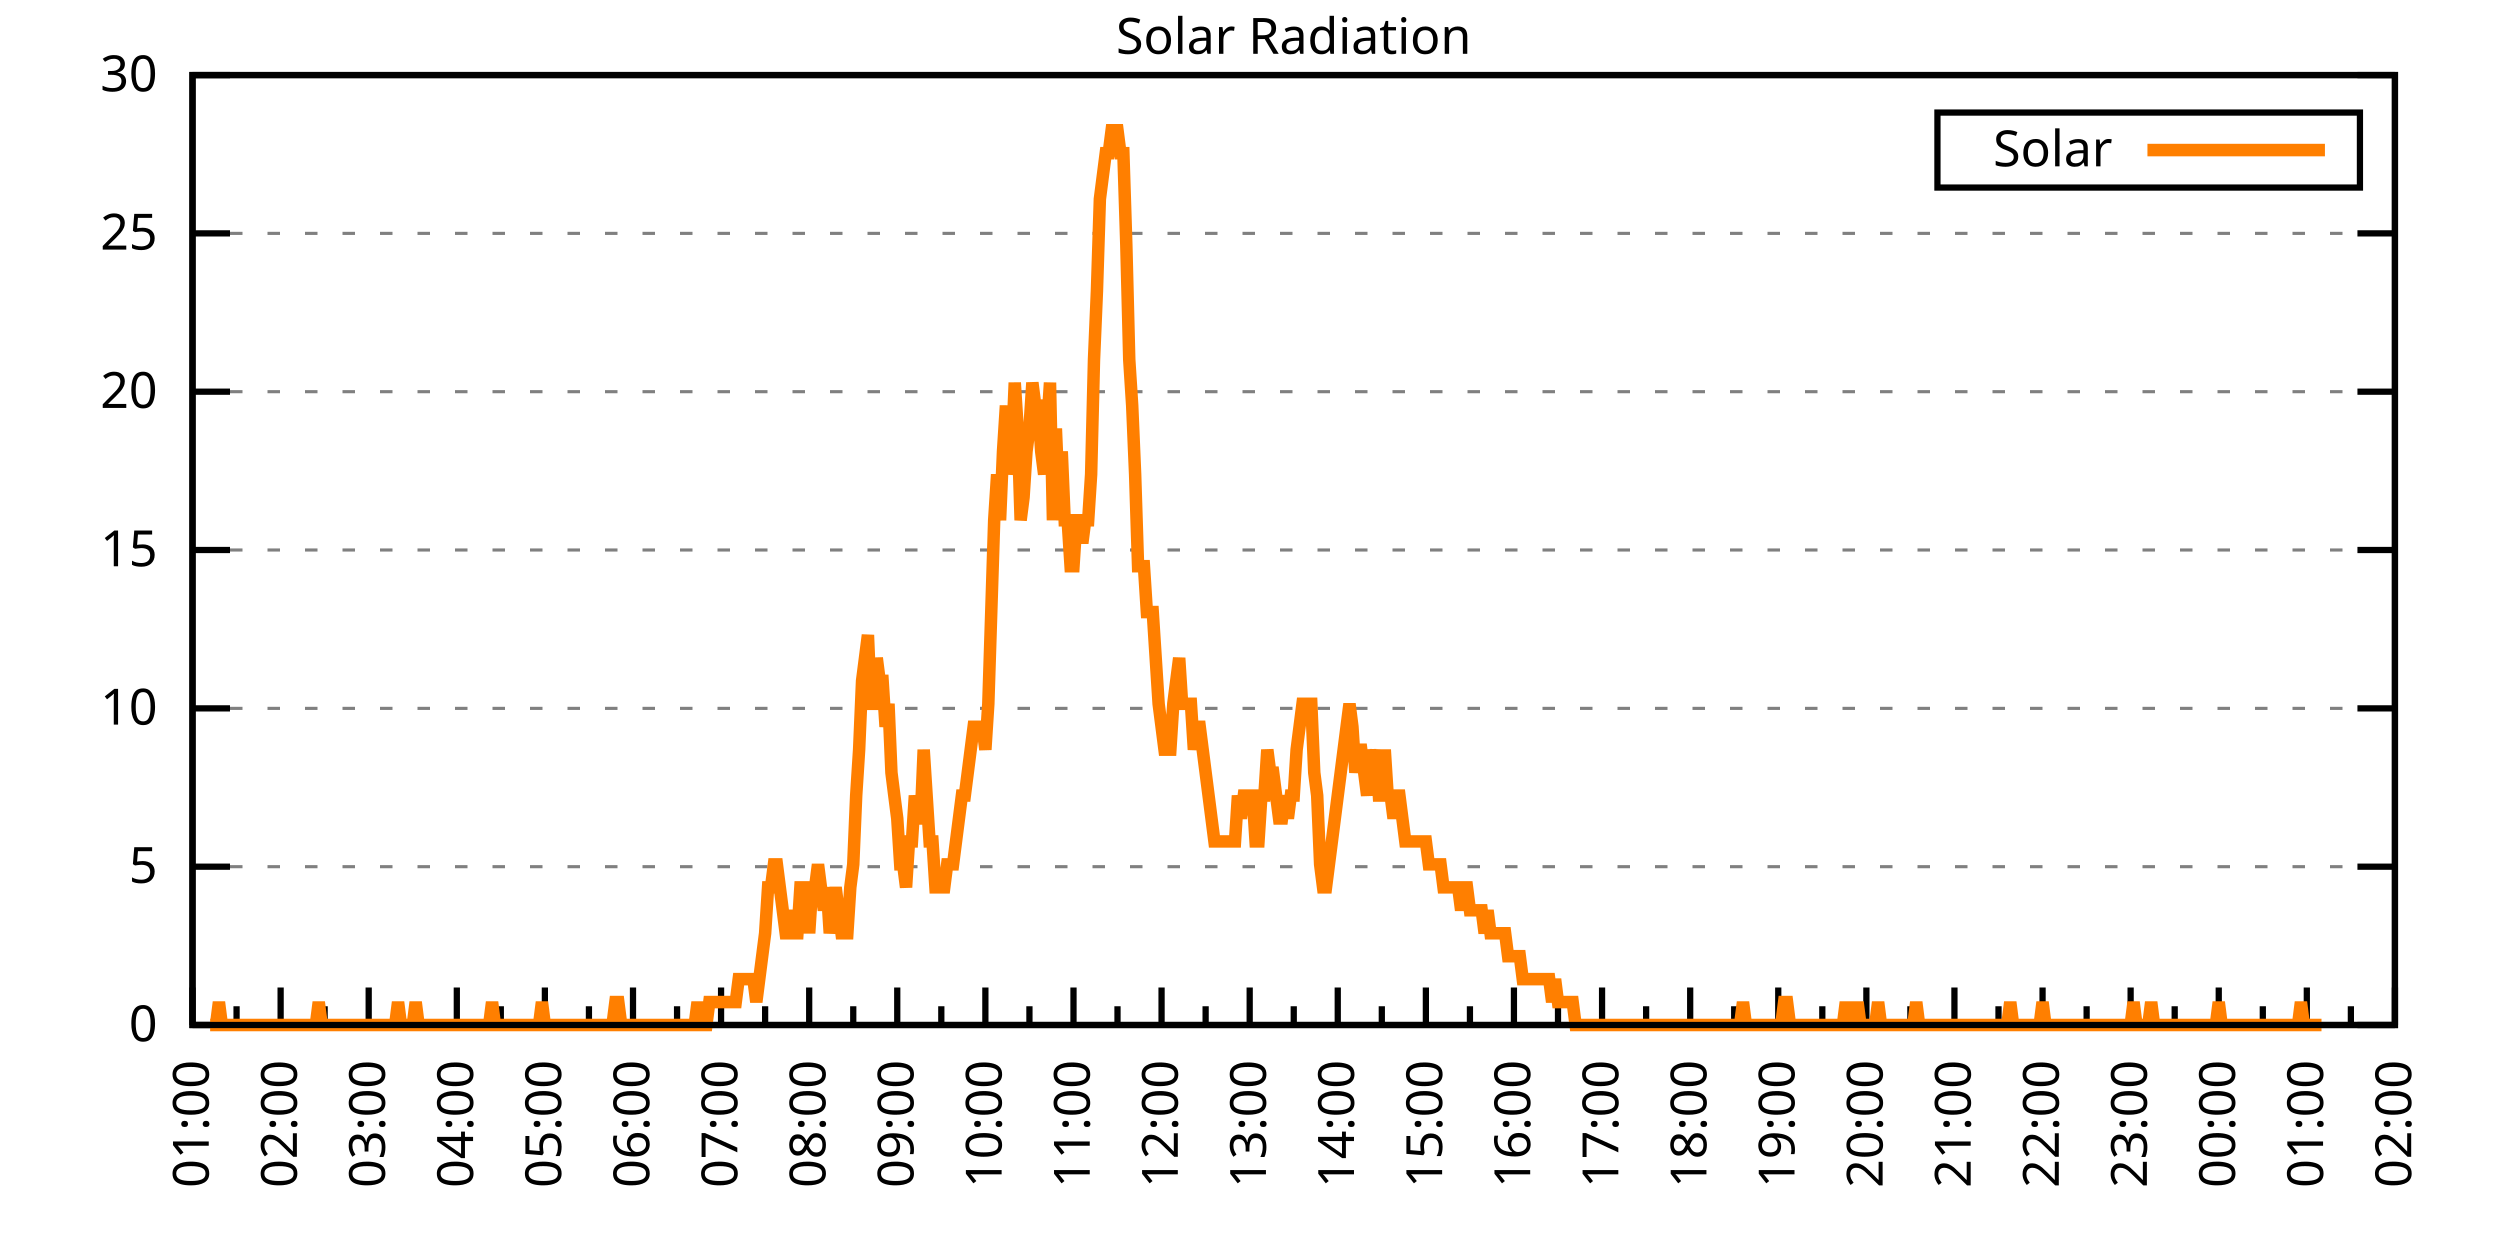
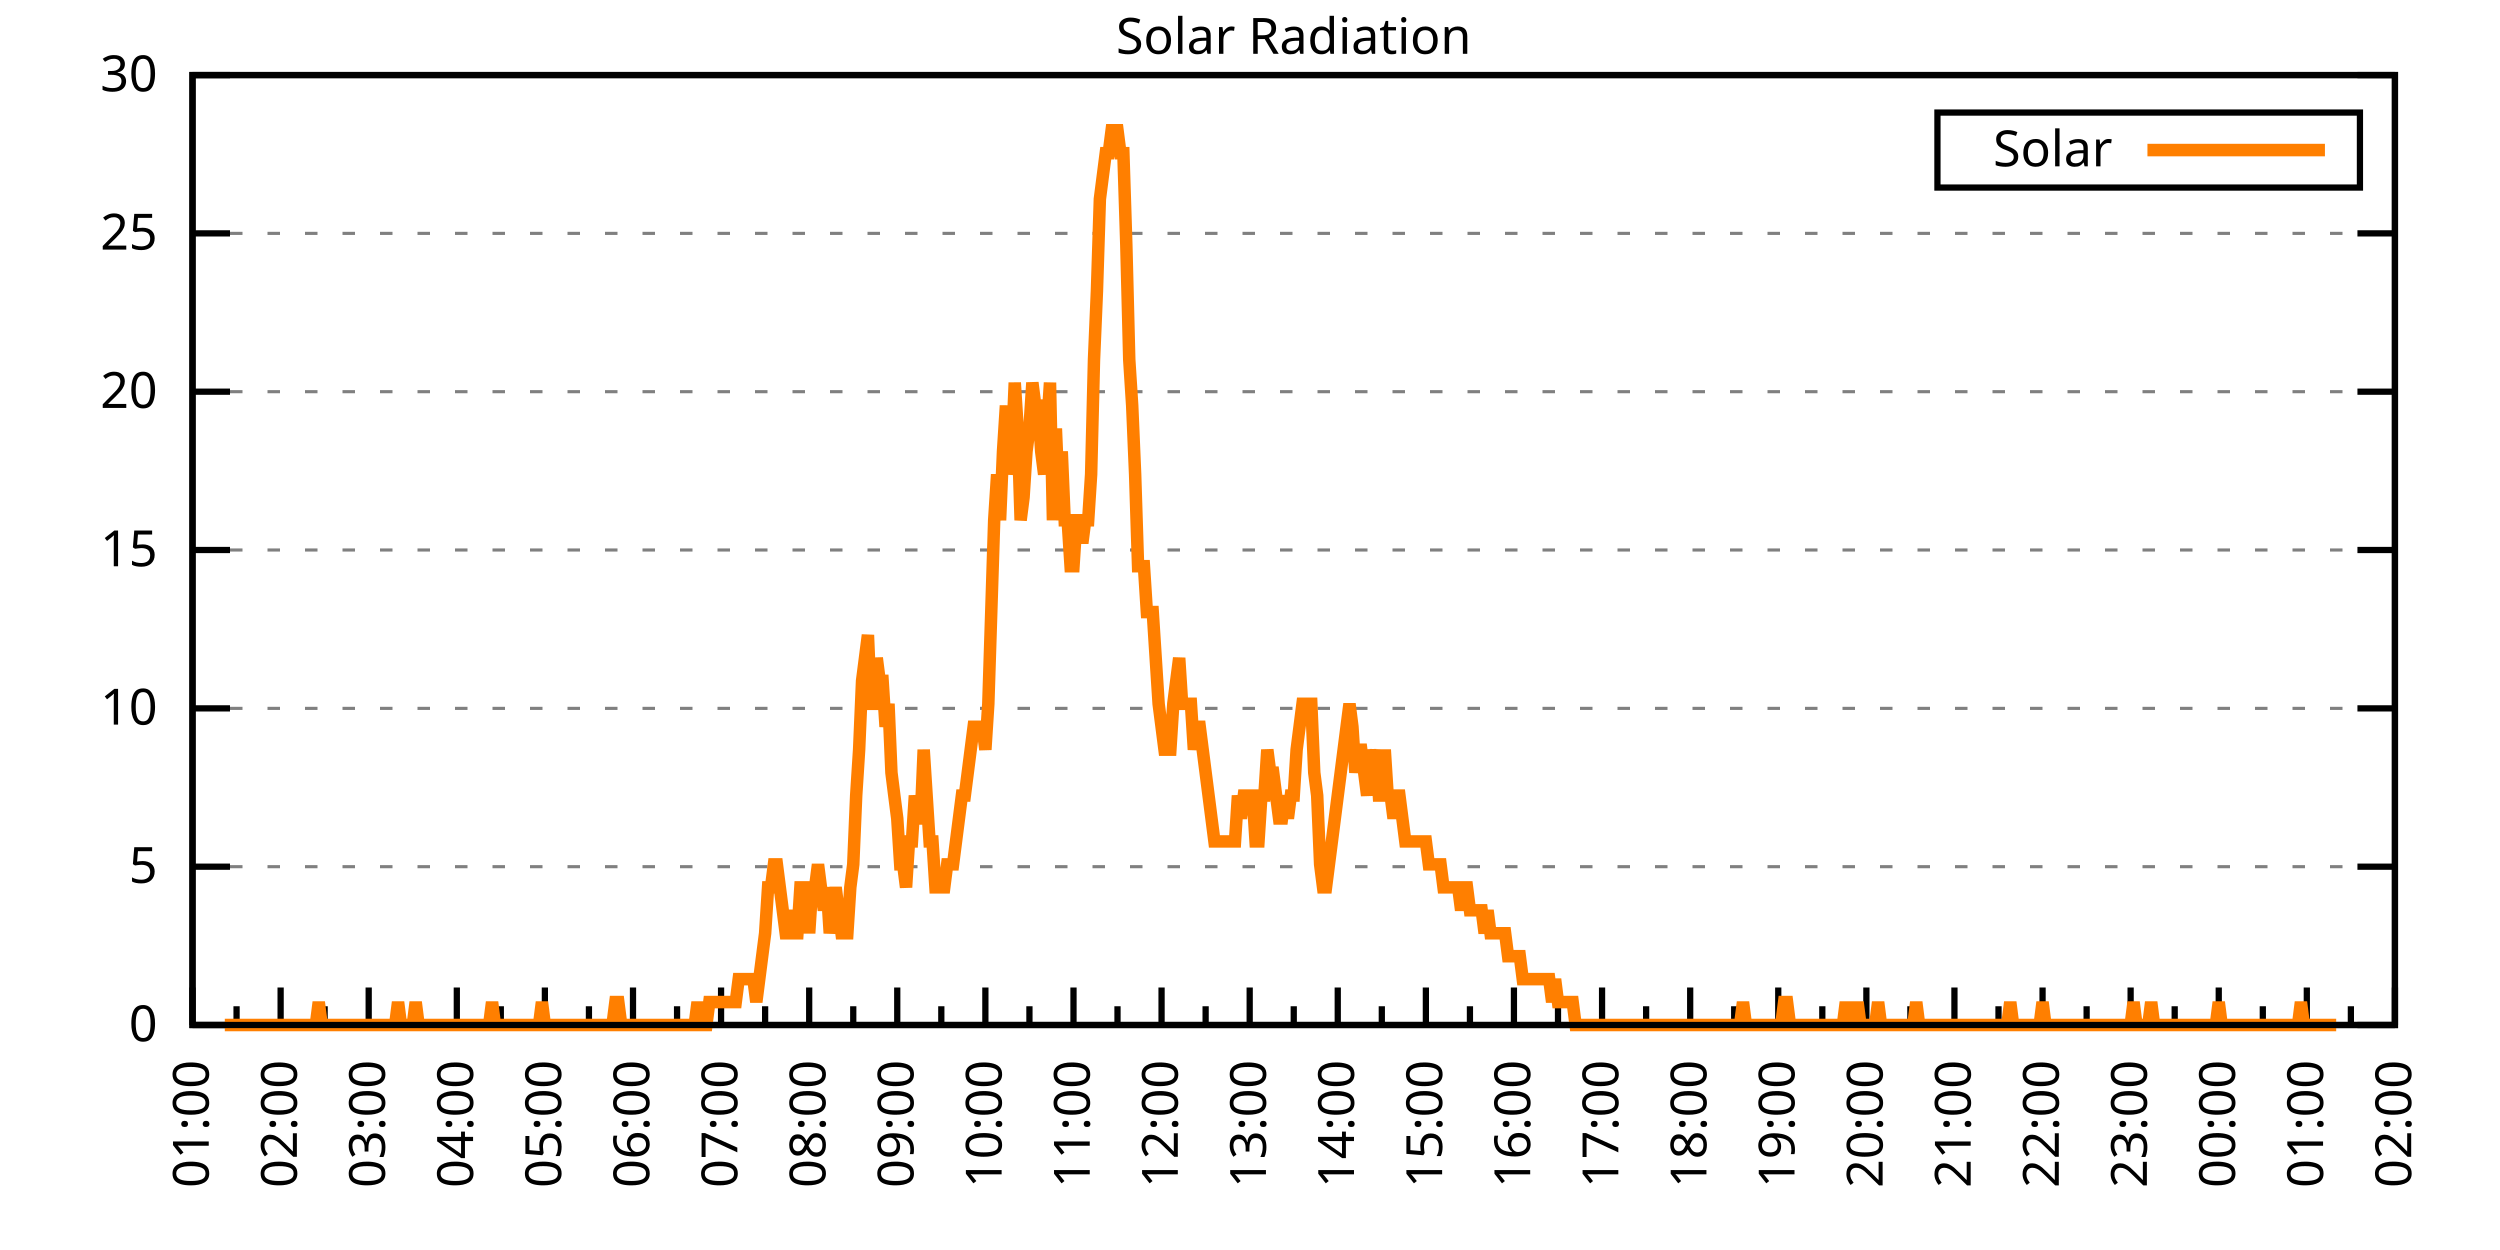
<svg xmlns="http://www.w3.org/2000/svg" xmlns:xlink="http://www.w3.org/1999/xlink" width="400" height="200" viewBox="0 0 400 200">
  <g id="gnuplot_canvas">
    <rect x="0" y="0" width="400" height="200" fill="none" />
    <defs>
      <circle id="gpDot" r="0.5" stroke-width="0.5" stroke="currentColor" />
      <path id="gpPt0" stroke-width="0.333" stroke="currentColor" d="M-1,0 h2 M0,-1 v2" />
      <path id="gpPt1" stroke-width="0.333" stroke="currentColor" d="M-1,-1 L1,1 M1,-1 L-1,1" />
      <path id="gpPt2" stroke-width="0.333" stroke="currentColor" d="M-1,0 L1,0 M0,-1 L0,1 M-1,-1 L1,1 M-1,1 L1,-1" />
      <rect id="gpPt3" stroke-width="0.333" stroke="currentColor" x="-1" y="-1" width="2" height="2" />
      <rect id="gpPt4" stroke-width="0.333" stroke="currentColor" fill="currentColor" x="-1" y="-1" width="2" height="2" />
      <circle id="gpPt5" stroke-width="0.333" stroke="currentColor" cx="0" cy="0" r="1" />
      <use xlink:href="#gpPt5" id="gpPt6" fill="currentColor" stroke="none" />
      <path id="gpPt7" stroke-width="0.333" stroke="currentColor" d="M0,-1.33 L-1.33,0.67 L1.33,0.67 z" />
      <use xlink:href="#gpPt7" id="gpPt8" fill="currentColor" stroke="none" />
      <use xlink:href="#gpPt7" id="gpPt9" stroke="currentColor" transform="rotate(180)" />
      <use xlink:href="#gpPt9" id="gpPt10" fill="currentColor" stroke="none" />
      <use xlink:href="#gpPt3" id="gpPt11" stroke="currentColor" transform="rotate(45)" />
      <use xlink:href="#gpPt11" id="gpPt12" fill="currentColor" stroke="none" />
      <path id="gpPt13" stroke-width="0.333" stroke="currentColor" d="M0,1.330 L1.265,0.411 L0.782,-1.067 L-0.782,-1.076 L-1.265,0.411 z" />
      <use xlink:href="#gpPt13" id="gpPt14" fill="currentColor" stroke="none" />
      <filter id="textbox" filterUnits="objectBoundingBox" x="0" y="0" height="1" width="1">
        <feFlood flood-color="white" flood-opacity="1" result="bgnd" />
        <feComposite in="SourceGraphic" in2="bgnd" operator="atop" />
      </filter>
      <filter id="greybox" filterUnits="objectBoundingBox" x="0" y="0" height="1" width="1">
        <feFlood flood-color="lightgrey" flood-opacity="1" result="grey" />
        <feComposite in="SourceGraphic" in2="grey" operator="atop" />
      </filter>
    </defs>
    <g fill="none" color="white" stroke="currentColor" stroke-width="1.00" stroke-linecap="butt" stroke-linejoin="miter">
</g>
    <g fill="none" color="black" stroke="currentColor" stroke-width="1.00" stroke-linecap="butt" stroke-linejoin="miter">
      <g stroke="none" shape-rendering="crispEdges">
        <polygon fill="rgb(255, 255, 255)" points="30.80,164.00 383.18,164.00 383.18,12.02 30.80,12.02 " />
      </g>
    </g>
    <g fill="none" color="black" stroke="currentColor" stroke-width="1.00" stroke-linecap="butt" stroke-linejoin="miter">
</g>
    <g fill="none" color="black" stroke="black" stroke-width="0.50" stroke-linecap="butt" stroke-linejoin="miter">
</g>
    <g fill="none" color="gray" stroke="currentColor" stroke-width="0.50" stroke-linecap="butt" stroke-linejoin="miter">
      <path stroke="gray" stroke-dasharray="2,4" class="gridline" d="M30.80,164.00 L383.19,164.00  " />
    </g>
    <g fill="none" color="gray" stroke="gray" stroke-width="1.00" stroke-linecap="butt" stroke-linejoin="miter">
</g>
    <g fill="none" color="black" stroke="currentColor" stroke-width="1.00" stroke-linecap="butt" stroke-linejoin="miter">
      <path stroke="black" d="M30.80,164.00 L36.80,164.00 M383.19,164.00 L377.19,164.00  " />
      <g transform="translate(25.20,166.60)" stroke="none" fill="black" font-family="Sans" font-size="8.00" text-anchor="end">
        <text>
          <tspan font-family="Sans"> 0</tspan>
        </text>
      </g>
    </g>
    <g fill="none" color="black" stroke="currentColor" stroke-width="1.00" stroke-linecap="butt" stroke-linejoin="miter">
</g>
    <g fill="none" color="black" stroke="black" stroke-width="0.50" stroke-linecap="butt" stroke-linejoin="miter">
</g>
    <g fill="none" color="gray" stroke="currentColor" stroke-width="0.50" stroke-linecap="butt" stroke-linejoin="miter">
      <path stroke="gray" stroke-dasharray="2,4" class="gridline" d="M30.80,138.67 L383.19,138.67  " />
    </g>
    <g fill="none" color="gray" stroke="gray" stroke-width="1.00" stroke-linecap="butt" stroke-linejoin="miter">
</g>
    <g fill="none" color="black" stroke="currentColor" stroke-width="1.00" stroke-linecap="butt" stroke-linejoin="miter">
      <path stroke="black" d="M30.80,138.67 L36.80,138.67 M383.19,138.67 L377.19,138.67  " />
      <g transform="translate(25.20,141.27)" stroke="none" fill="black" font-family="Sans" font-size="8.00" text-anchor="end">
        <text>
          <tspan font-family="Sans"> 5</tspan>
        </text>
      </g>
    </g>
    <g fill="none" color="black" stroke="currentColor" stroke-width="1.00" stroke-linecap="butt" stroke-linejoin="miter">
</g>
    <g fill="none" color="black" stroke="black" stroke-width="0.50" stroke-linecap="butt" stroke-linejoin="miter">
</g>
    <g fill="none" color="gray" stroke="currentColor" stroke-width="0.50" stroke-linecap="butt" stroke-linejoin="miter">
      <path stroke="gray" stroke-dasharray="2,4" class="gridline" d="M30.80,113.34 L383.19,113.34  " />
    </g>
    <g fill="none" color="gray" stroke="gray" stroke-width="1.00" stroke-linecap="butt" stroke-linejoin="miter">
</g>
    <g fill="none" color="black" stroke="currentColor" stroke-width="1.00" stroke-linecap="butt" stroke-linejoin="miter">
      <path stroke="black" d="M30.80,113.34 L36.80,113.34 M383.19,113.34 L377.19,113.34  " />
      <g transform="translate(25.20,115.94)" stroke="none" fill="black" font-family="Sans" font-size="8.00" text-anchor="end">
        <text>
          <tspan font-family="Sans"> 10</tspan>
        </text>
      </g>
    </g>
    <g fill="none" color="black" stroke="currentColor" stroke-width="1.00" stroke-linecap="butt" stroke-linejoin="miter">
</g>
    <g fill="none" color="black" stroke="black" stroke-width="0.50" stroke-linecap="butt" stroke-linejoin="miter">
</g>
    <g fill="none" color="gray" stroke="currentColor" stroke-width="0.50" stroke-linecap="butt" stroke-linejoin="miter">
      <path stroke="gray" stroke-dasharray="2,4" class="gridline" d="M30.80,88.00 L383.19,88.00  " />
    </g>
    <g fill="none" color="gray" stroke="gray" stroke-width="1.00" stroke-linecap="butt" stroke-linejoin="miter">
</g>
    <g fill="none" color="black" stroke="currentColor" stroke-width="1.00" stroke-linecap="butt" stroke-linejoin="miter">
      <path stroke="black" d="M30.80,88.00 L36.80,88.00 M383.19,88.00 L377.19,88.00  " />
      <g transform="translate(25.20,90.60)" stroke="none" fill="black" font-family="Sans" font-size="8.00" text-anchor="end">
        <text>
          <tspan font-family="Sans"> 15</tspan>
        </text>
      </g>
    </g>
    <g fill="none" color="black" stroke="currentColor" stroke-width="1.00" stroke-linecap="butt" stroke-linejoin="miter">
</g>
    <g fill="none" color="black" stroke="black" stroke-width="0.50" stroke-linecap="butt" stroke-linejoin="miter">
</g>
    <g fill="none" color="gray" stroke="currentColor" stroke-width="0.50" stroke-linecap="butt" stroke-linejoin="miter">
      <path stroke="gray" stroke-dasharray="2,4" class="gridline" d="M30.80,62.67 L383.19,62.67  " />
    </g>
    <g fill="none" color="gray" stroke="gray" stroke-width="1.00" stroke-linecap="butt" stroke-linejoin="miter">
</g>
    <g fill="none" color="black" stroke="currentColor" stroke-width="1.00" stroke-linecap="butt" stroke-linejoin="miter">
      <path stroke="black" d="M30.80,62.67 L36.80,62.67 M383.19,62.67 L377.19,62.67  " />
      <g transform="translate(25.20,65.27)" stroke="none" fill="black" font-family="Sans" font-size="8.00" text-anchor="end">
        <text>
          <tspan font-family="Sans"> 20</tspan>
        </text>
      </g>
    </g>
    <g fill="none" color="black" stroke="currentColor" stroke-width="1.00" stroke-linecap="butt" stroke-linejoin="miter">
</g>
    <g fill="none" color="black" stroke="black" stroke-width="0.50" stroke-linecap="butt" stroke-linejoin="miter">
</g>
    <g fill="none" color="gray" stroke="currentColor" stroke-width="0.50" stroke-linecap="butt" stroke-linejoin="miter">
      <path stroke="gray" stroke-dasharray="2,4" class="gridline" d="M30.80,37.34 L383.19,37.34  " />
    </g>
    <g fill="none" color="gray" stroke="gray" stroke-width="1.00" stroke-linecap="butt" stroke-linejoin="miter">
</g>
    <g fill="none" color="black" stroke="currentColor" stroke-width="1.00" stroke-linecap="butt" stroke-linejoin="miter">
      <path stroke="black" d="M30.80,37.34 L36.80,37.34 M383.19,37.34 L377.19,37.34  " />
      <g transform="translate(25.20,39.94)" stroke="none" fill="black" font-family="Sans" font-size="8.00" text-anchor="end">
        <text>
          <tspan font-family="Sans"> 25</tspan>
        </text>
      </g>
    </g>
    <g fill="none" color="black" stroke="currentColor" stroke-width="1.00" stroke-linecap="butt" stroke-linejoin="miter">
</g>
    <g fill="none" color="black" stroke="black" stroke-width="0.50" stroke-linecap="butt" stroke-linejoin="miter">
</g>
    <g fill="none" color="gray" stroke="currentColor" stroke-width="0.50" stroke-linecap="butt" stroke-linejoin="miter">
      <path stroke="gray" stroke-dasharray="2,4" class="gridline" d="M30.80,12.01 L383.19,12.01  " />
    </g>
    <g fill="none" color="gray" stroke="gray" stroke-width="1.00" stroke-linecap="butt" stroke-linejoin="miter">
</g>
    <g fill="none" color="black" stroke="currentColor" stroke-width="1.00" stroke-linecap="butt" stroke-linejoin="miter">
      <path stroke="black" d="M30.80,12.01 L36.80,12.01 M383.19,12.01 L377.19,12.01  " />
      <g transform="translate(25.20,14.61)" stroke="none" fill="black" font-family="Sans" font-size="8.00" text-anchor="end">
        <text>
          <tspan font-family="Sans"> 30</tspan>
        </text>
      </g>
    </g>
    <g fill="none" color="black" stroke="currentColor" stroke-width="1.00" stroke-linecap="butt" stroke-linejoin="miter">
      <path stroke="black" d="M30.80,164.00 L30.80,158.00  " />
      <g transform="translate(33.40,169.60) rotate(270)" stroke="none" fill="black" font-family="Sans" font-size="8.00" text-anchor="end">
        <text>
          <tspan font-family="Sans">01:00</tspan>
        </text>
      </g>
    </g>
    <g fill="none" color="black" stroke="currentColor" stroke-width="1.00" stroke-linecap="butt" stroke-linejoin="miter">
      <path stroke="black" d="M37.85,164.00 L37.85,161.00 M44.90,164.00 L44.90,158.00  " />
      <g transform="translate(47.50,169.60) rotate(270)" stroke="none" fill="black" font-family="Sans" font-size="8.00" text-anchor="end">
        <text>
          <tspan font-family="Sans">02:00</tspan>
        </text>
      </g>
    </g>
    <g fill="none" color="black" stroke="currentColor" stroke-width="1.00" stroke-linecap="butt" stroke-linejoin="miter">
      <path stroke="black" d="M51.94,164.00 L51.94,161.00 M58.99,164.00 L58.99,158.00  " />
      <g transform="translate(61.59,169.60) rotate(270)" stroke="none" fill="black" font-family="Sans" font-size="8.00" text-anchor="end">
        <text>
          <tspan font-family="Sans">03:00</tspan>
        </text>
      </g>
    </g>
    <g fill="none" color="black" stroke="currentColor" stroke-width="1.00" stroke-linecap="butt" stroke-linejoin="miter">
      <path stroke="black" d="M66.04,164.00 L66.04,161.00 M73.09,164.00 L73.09,158.00  " />
      <g transform="translate(75.69,169.60) rotate(270)" stroke="none" fill="black" font-family="Sans" font-size="8.00" text-anchor="end">
        <text>
          <tspan font-family="Sans">04:00</tspan>
        </text>
      </g>
    </g>
    <g fill="none" color="black" stroke="currentColor" stroke-width="1.00" stroke-linecap="butt" stroke-linejoin="miter">
      <path stroke="black" d="M80.13,164.00 L80.13,161.00 M87.18,164.00 L87.18,158.00  " />
      <g transform="translate(89.78,169.60) rotate(270)" stroke="none" fill="black" font-family="Sans" font-size="8.00" text-anchor="end">
        <text>
          <tspan font-family="Sans">05:00</tspan>
        </text>
      </g>
    </g>
    <g fill="none" color="black" stroke="currentColor" stroke-width="1.00" stroke-linecap="butt" stroke-linejoin="miter">
      <path stroke="black" d="M94.23,164.00 L94.23,161.00 M101.28,164.00 L101.28,158.00  " />
      <g transform="translate(103.88,169.60) rotate(270)" stroke="none" fill="black" font-family="Sans" font-size="8.00" text-anchor="end">
        <text>
          <tspan font-family="Sans">06:00</tspan>
        </text>
      </g>
    </g>
    <g fill="none" color="black" stroke="currentColor" stroke-width="1.00" stroke-linecap="butt" stroke-linejoin="miter">
      <path stroke="black" d="M108.33,164.00 L108.33,161.00 M115.37,164.00 L115.37,158.00  " />
      <g transform="translate(117.97,169.60) rotate(270)" stroke="none" fill="black" font-family="Sans" font-size="8.00" text-anchor="end">
        <text>
          <tspan font-family="Sans">07:00</tspan>
        </text>
      </g>
    </g>
    <g fill="none" color="black" stroke="currentColor" stroke-width="1.00" stroke-linecap="butt" stroke-linejoin="miter">
      <path stroke="black" d="M122.42,164.00 L122.42,161.00 M129.47,164.00 L129.47,158.00  " />
      <g transform="translate(132.07,169.60) rotate(270)" stroke="none" fill="black" font-family="Sans" font-size="8.00" text-anchor="end">
        <text>
          <tspan font-family="Sans">08:00</tspan>
        </text>
      </g>
    </g>
    <g fill="none" color="black" stroke="currentColor" stroke-width="1.00" stroke-linecap="butt" stroke-linejoin="miter">
      <path stroke="black" d="M136.52,164.00 L136.52,161.00 M143.56,164.00 L143.56,158.00  " />
      <g transform="translate(146.16,169.60) rotate(270)" stroke="none" fill="black" font-family="Sans" font-size="8.00" text-anchor="end">
        <text>
          <tspan font-family="Sans">09:00</tspan>
        </text>
      </g>
    </g>
    <g fill="none" color="black" stroke="currentColor" stroke-width="1.00" stroke-linecap="butt" stroke-linejoin="miter">
      <path stroke="black" d="M150.61,164.00 L150.61,161.00 M157.66,164.00 L157.66,158.00  " />
      <g transform="translate(160.26,169.60) rotate(270)" stroke="none" fill="black" font-family="Sans" font-size="8.00" text-anchor="end">
        <text>
          <tspan font-family="Sans">10:00</tspan>
        </text>
      </g>
    </g>
    <g fill="none" color="black" stroke="currentColor" stroke-width="1.00" stroke-linecap="butt" stroke-linejoin="miter">
      <path stroke="black" d="M164.71,164.00 L164.71,161.00 M171.76,164.00 L171.76,158.00  " />
      <g transform="translate(174.36,169.60) rotate(270)" stroke="none" fill="black" font-family="Sans" font-size="8.00" text-anchor="end">
        <text>
          <tspan font-family="Sans">11:00</tspan>
        </text>
      </g>
    </g>
    <g fill="none" color="black" stroke="currentColor" stroke-width="1.00" stroke-linecap="butt" stroke-linejoin="miter">
      <path stroke="black" d="M178.80,164.00 L178.80,161.00 M185.85,164.00 L185.85,158.00  " />
      <g transform="translate(188.45,169.60) rotate(270)" stroke="none" fill="black" font-family="Sans" font-size="8.00" text-anchor="end">
        <text>
          <tspan font-family="Sans">12:00</tspan>
        </text>
      </g>
    </g>
    <g fill="none" color="black" stroke="currentColor" stroke-width="1.00" stroke-linecap="butt" stroke-linejoin="miter">
      <path stroke="black" d="M192.90,164.00 L192.90,161.00 M199.95,164.00 L199.95,158.00  " />
      <g transform="translate(202.55,169.60) rotate(270)" stroke="none" fill="black" font-family="Sans" font-size="8.00" text-anchor="end">
        <text>
          <tspan font-family="Sans">13:00</tspan>
        </text>
      </g>
    </g>
    <g fill="none" color="black" stroke="currentColor" stroke-width="1.00" stroke-linecap="butt" stroke-linejoin="miter">
      <path stroke="black" d="M207.00,164.00 L207.00,161.00 M214.04,164.00 L214.04,158.00  " />
      <g transform="translate(216.64,169.60) rotate(270)" stroke="none" fill="black" font-family="Sans" font-size="8.00" text-anchor="end">
        <text>
          <tspan font-family="Sans">14:00</tspan>
        </text>
      </g>
    </g>
    <g fill="none" color="black" stroke="currentColor" stroke-width="1.00" stroke-linecap="butt" stroke-linejoin="miter">
      <path stroke="black" d="M221.09,164.00 L221.09,161.00 M228.14,164.00 L228.14,158.00  " />
      <g transform="translate(230.74,169.60) rotate(270)" stroke="none" fill="black" font-family="Sans" font-size="8.00" text-anchor="end">
        <text>
          <tspan font-family="Sans">15:00</tspan>
        </text>
      </g>
    </g>
    <g fill="none" color="black" stroke="currentColor" stroke-width="1.00" stroke-linecap="butt" stroke-linejoin="miter">
      <path stroke="black" d="M235.19,164.00 L235.19,161.00 M242.23,164.00 L242.23,158.00  " />
      <g transform="translate(244.83,169.60) rotate(270)" stroke="none" fill="black" font-family="Sans" font-size="8.00" text-anchor="end">
        <text>
          <tspan font-family="Sans">16:00</tspan>
        </text>
      </g>
    </g>
    <g fill="none" color="black" stroke="currentColor" stroke-width="1.00" stroke-linecap="butt" stroke-linejoin="miter">
      <path stroke="black" d="M249.28,164.00 L249.28,161.00 M256.33,164.00 L256.33,158.00  " />
      <g transform="translate(258.93,169.60) rotate(270)" stroke="none" fill="black" font-family="Sans" font-size="8.00" text-anchor="end">
        <text>
          <tspan font-family="Sans">17:00</tspan>
        </text>
      </g>
    </g>
    <g fill="none" color="black" stroke="currentColor" stroke-width="1.00" stroke-linecap="butt" stroke-linejoin="miter">
      <path stroke="black" d="M263.38,164.00 L263.38,161.00 M270.43,164.00 L270.43,158.00  " />
      <g transform="translate(273.03,169.60) rotate(270)" stroke="none" fill="black" font-family="Sans" font-size="8.00" text-anchor="end">
        <text>
          <tspan font-family="Sans">18:00</tspan>
        </text>
      </g>
    </g>
    <g fill="none" color="black" stroke="currentColor" stroke-width="1.00" stroke-linecap="butt" stroke-linejoin="miter">
      <path stroke="black" d="M277.47,164.00 L277.47,161.00 M284.52,164.00 L284.52,158.00  " />
      <g transform="translate(287.12,169.60) rotate(270)" stroke="none" fill="black" font-family="Sans" font-size="8.00" text-anchor="end">
        <text>
          <tspan font-family="Sans">19:00</tspan>
        </text>
      </g>
    </g>
    <g fill="none" color="black" stroke="currentColor" stroke-width="1.00" stroke-linecap="butt" stroke-linejoin="miter">
      <path stroke="black" d="M291.57,164.00 L291.57,161.00 M298.62,164.00 L298.62,158.00  " />
      <g transform="translate(301.22,169.60) rotate(270)" stroke="none" fill="black" font-family="Sans" font-size="8.00" text-anchor="end">
        <text>
          <tspan font-family="Sans">20:00</tspan>
        </text>
      </g>
    </g>
    <g fill="none" color="black" stroke="currentColor" stroke-width="1.00" stroke-linecap="butt" stroke-linejoin="miter">
      <path stroke="black" d="M305.66,164.00 L305.66,161.00 M312.71,164.00 L312.71,158.00  " />
      <g transform="translate(315.31,169.60) rotate(270)" stroke="none" fill="black" font-family="Sans" font-size="8.00" text-anchor="end">
        <text>
          <tspan font-family="Sans">21:00</tspan>
        </text>
      </g>
    </g>
    <g fill="none" color="black" stroke="currentColor" stroke-width="1.00" stroke-linecap="butt" stroke-linejoin="miter">
      <path stroke="black" d="M319.76,164.00 L319.76,161.00 M326.81,164.00 L326.81,158.00  " />
      <g transform="translate(329.41,169.60) rotate(270)" stroke="none" fill="black" font-family="Sans" font-size="8.00" text-anchor="end">
        <text>
          <tspan font-family="Sans">22:00</tspan>
        </text>
      </g>
    </g>
    <g fill="none" color="black" stroke="currentColor" stroke-width="1.00" stroke-linecap="butt" stroke-linejoin="miter">
      <path stroke="black" d="M333.86,164.00 L333.86,161.00 M340.90,164.00 L340.90,158.00  " />
      <g transform="translate(343.50,169.60) rotate(270)" stroke="none" fill="black" font-family="Sans" font-size="8.00" text-anchor="end">
        <text>
          <tspan font-family="Sans">23:00</tspan>
        </text>
      </g>
    </g>
    <g fill="none" color="black" stroke="currentColor" stroke-width="1.00" stroke-linecap="butt" stroke-linejoin="miter">
      <path stroke="black" d="M347.95,164.00 L347.95,161.00 M355.00,164.00 L355.00,158.00  " />
      <g transform="translate(357.60,169.60) rotate(270)" stroke="none" fill="black" font-family="Sans" font-size="8.00" text-anchor="end">
        <text>
          <tspan font-family="Sans">00:00</tspan>
        </text>
      </g>
    </g>
    <g fill="none" color="black" stroke="currentColor" stroke-width="1.00" stroke-linecap="butt" stroke-linejoin="miter">
      <path stroke="black" d="M362.05,164.00 L362.05,161.00 M369.09,164.00 L369.09,158.00  " />
      <g transform="translate(371.69,169.60) rotate(270)" stroke="none" fill="black" font-family="Sans" font-size="8.00" text-anchor="end">
        <text>
          <tspan font-family="Sans">01:00</tspan>
        </text>
      </g>
    </g>
    <g fill="none" color="black" stroke="currentColor" stroke-width="1.00" stroke-linecap="butt" stroke-linejoin="miter">
      <path stroke="black" d="M376.14,164.00 L376.14,161.00 M383.19,164.00 L383.19,158.00  " />
      <g transform="translate(385.79,169.60) rotate(270)" stroke="none" fill="black" font-family="Sans" font-size="8.00" text-anchor="end">
        <text>
          <tspan font-family="Sans">02:00</tspan>
        </text>
      </g>
    </g>
    <g fill="none" color="black" stroke="currentColor" stroke-width="1.00" stroke-linecap="butt" stroke-linejoin="miter">
</g>
    <g fill="none" color="black" stroke="currentColor" stroke-width="1.00" stroke-linecap="butt" stroke-linejoin="miter">
      <path stroke="black" d="M30.80,12.01 L30.80,164.00 L383.19,164.00 L383.19,12.01 L30.80,12.01 Z  " />
    </g>
    <g fill="none" color="black" stroke="currentColor" stroke-width="1.00" stroke-linecap="butt" stroke-linejoin="miter">
      <g transform="translate(6.80,88.01) rotate(270)" stroke="none" fill="black" font-family="Sans" font-size="8.00" text-anchor="middle">
        <text />
      </g>
    </g>
    <g fill="none" color="black" stroke="currentColor" stroke-width="1.00" stroke-linecap="butt" stroke-linejoin="miter">
</g>
    <g fill="none" color="black" stroke="currentColor" stroke-width="1.00" stroke-linecap="butt" stroke-linejoin="miter">
      <path stroke="black" d="M309.99,30.01 L309.99,18.01 L377.59,18.01 L377.59,30.01 L309.99,30.01 Z  " />
    </g>
    <g id="Solar_Radiation_plot_1">
      <g fill="none" color="white" stroke="black" stroke-width="2.00" stroke-linecap="butt" stroke-linejoin="miter">
</g>
      <g fill="none" color="black" stroke="currentColor" stroke-width="2.00" stroke-linecap="butt" stroke-linejoin="miter">
        <g transform="translate(337.99,26.61)" stroke="none" fill="black" font-family="Sans" font-size="8.00" text-anchor="end">
          <text>
            <tspan font-family="Sans">Solar</tspan>
          </text>
        </g>
      </g>
      <g fill="none" color="black" stroke="currentColor" stroke-width="2.00" stroke-linecap="butt" stroke-linejoin="miter">
-         <path stroke="rgb(255, 127,   0)" d="M343.59,24.01 L371.99,24.01 M33.62,164.00 L34.09,164.00 L34.56,164.00 L35.03,160.33 L35.50,164.00 L35.97,164.00   L36.44,164.00 L36.91,164.00 L37.38,164.00 L37.85,164.00 L38.32,164.00 L38.79,164.00 L39.26,164.00 L39.73,164.00   L40.20,164.00 L40.67,164.00 L41.14,164.00 L41.61,164.00 L42.08,164.00 L42.55,164.00 L43.02,164.00 L43.49,164.00   L43.96,164.00 L44.43,164.00 L44.90,164.00 L45.37,164.00 L45.84,164.00 L46.31,164.00 L46.78,164.00 L47.24,164.00   L47.71,164.00 L48.18,164.00 L48.65,164.00 L49.12,164.00 L49.59,164.00 L50.06,164.00 L50.53,164.00 L51.00,160.33   L51.47,164.00 L51.94,164.00 L52.41,164.00 L52.88,164.00 L53.35,164.00 L53.82,164.00 L54.29,164.00 L54.76,164.00   L55.23,164.00 L55.70,164.00 L56.17,164.00 L56.64,164.00 L57.11,164.00 L57.58,164.00 L58.05,164.00 L58.52,164.00   L58.99,164.00 L59.46,164.00 L59.93,164.00 L60.40,164.00 L60.87,164.00 L61.34,164.00 L61.81,164.00 L62.28,164.00   L62.75,164.00 L63.22,164.00 L63.69,160.33 L64.16,164.00 L64.63,164.00 L65.10,164.00 L65.57,164.00 L66.04,164.00   L66.51,160.33 L66.98,164.00 L67.45,164.00 L67.92,164.00 L68.39,164.00 L68.86,164.00 L69.33,164.00 L69.80,164.00   L70.27,164.00 L70.74,164.00 L71.21,164.00 L71.68,164.00 L72.15,164.00 L72.62,164.00 L73.09,164.00 L73.56,164.00   L74.03,164.00 L74.50,164.00 L74.97,164.00 L75.44,164.00 L75.91,164.00 L76.38,164.00 L76.85,164.00 L77.32,164.00   L77.79,164.00 L78.26,164.00 L78.73,160.33 L79.19,164.00 L79.66,164.00 L80.13,164.00 L80.60,164.00 L81.07,164.00   L81.54,164.00 L82.01,164.00 L82.48,164.00 L82.95,164.00 L83.42,164.00 L83.89,164.00 L84.36,164.00 L84.83,164.00   L85.30,164.00 L85.77,164.00 L86.24,164.00 L86.71,160.33 L87.18,164.00 L87.65,164.00 L88.12,164.00 L88.59,164.00   L89.06,164.00 L89.53,164.00 L90.00,164.00 L90.47,164.00 L90.94,164.00 L91.41,164.00 L91.88,164.00 L92.35,164.00   L92.82,164.00 L93.29,164.00 L93.76,164.00 L94.23,164.00 L94.70,164.00 L95.17,164.00 L95.64,164.00 L96.11,164.00   L96.58,164.00 L97.05,164.00 L97.52,164.00 L97.99,164.00 L98.46,160.33 L98.93,160.33 L99.40,164.00 L99.87,164.00   L100.34,164.00 L100.81,164.00 L101.28,164.00 L101.75,164.00 L102.22,164.00 L102.69,164.00 L103.16,164.00 L103.63,164.00   L104.10,164.00 L104.57,164.00 L105.04,164.00 L105.51,164.00 L105.98,164.00 L106.45,164.00 L106.92,164.00 L107.39,164.00   L107.86,164.00 L108.33,164.00 L108.80,164.00 L109.27,164.00 L109.74,164.00 L110.21,164.00 L110.68,164.00 L111.14,164.00   L111.61,160.33 L112.08,164.00 L112.55,164.00 L113.02,164.00 L113.49,160.33 L113.96,160.33 L114.43,160.33 L114.90,160.33   L115.37,160.33 L115.84,160.33 L116.31,160.33 L116.78,160.33 L117.25,160.33 L117.72,160.33 L118.19,156.66 L118.66,156.66   L119.13,156.66 L119.60,156.66 L120.07,156.66 L120.54,156.66 L121.01,160.33 L121.48,156.66 L121.95,152.99 L122.42,149.32   L122.89,141.98 L123.36,141.98 L123.83,138.30 L124.30,138.30 L124.77,141.98 L125.24,145.65 L125.71,149.32 L126.18,149.32   L126.65,145.65 L127.12,149.32 L127.59,149.32 L128.06,141.98 L128.53,141.98 L129.00,141.98 L129.47,149.32 L129.94,141.98   L130.41,141.98 L130.88,138.30 L131.35,141.98 L131.82,145.65 L132.29,141.98 L132.76,149.32 L133.23,145.65 L133.70,141.98   L134.17,145.65 L134.64,149.32 L135.11,149.32 L135.58,149.32 L136.05,141.98 L136.52,138.30 L136.99,127.29 L137.46,119.95   L137.93,108.94 L138.40,105.27 L138.87,101.60 L139.34,112.61 L139.81,112.61 L140.28,105.27 L140.75,108.94 L141.22,108.94   L141.69,116.28 L142.16,112.61 L142.63,123.62 L143.09,127.29 L143.56,130.96 L144.03,138.30 L144.50,138.30 L144.97,141.98   L145.44,134.63 L145.91,134.63 L146.38,127.29 L146.85,130.96 L147.32,130.96 L147.79,119.95 L148.26,127.29 L148.73,134.63   L149.20,134.63 L149.67,141.98 L150.14,141.98 L150.61,141.98 L151.08,141.98 L151.55,138.30 L152.02,138.30 L152.49,138.30   L152.96,134.63 L153.43,130.96 L153.90,127.29 L154.37,127.29 L154.84,123.62 L155.31,119.95 L155.78,116.28 L156.25,116.28   L156.72,116.28 L157.19,116.28 L157.66,119.95 L158.13,112.61 L158.60,97.93 L159.07,83.24 L159.54,75.90 L160.01,83.24   L160.48,72.23 L160.95,64.89 L161.42,75.90 L161.89,72.23 L162.36,61.22 L162.83,68.56 L163.30,83.24 L163.77,79.57   L164.24,72.23 L164.71,68.56 L165.18,61.22 L165.65,64.89 L166.12,64.89 L166.59,72.23 L167.06,75.90 L167.53,68.56   L168.00,61.22 L168.47,83.24 L168.94,68.56 L169.41,79.57 L169.88,72.23 L170.35,83.24 L170.82,83.24 L171.29,90.59   L171.76,90.59 L172.23,83.24 L172.70,83.24 L173.17,86.91 L173.64,83.24 L174.11,83.24 L174.58,75.90 L175.04,57.55   L175.51,46.54 L175.98,31.85 L176.45,28.18 L176.92,24.51 L177.39,24.51 L177.86,20.84 L178.33,20.84 L178.80,20.84   L179.27,24.51 L179.74,24.51 L180.21,39.19 L180.68,57.55 L181.15,64.89 L181.62,75.90 L182.09,90.59 L182.56,90.59   L183.03,90.59 L183.50,97.93 L183.97,97.93 L184.44,97.93 L184.91,105.27 L185.38,112.61 L185.85,116.28 L186.32,119.95   L186.79,119.95 L187.26,119.95 L187.73,112.61 L188.20,108.94 L188.67,105.27 L189.14,112.61 L189.61,112.61 L190.08,112.61   L190.55,112.61 L191.02,119.95 L191.49,116.28 L191.96,116.28 L192.43,119.95 L192.90,123.62 L193.37,127.29 L193.84,130.96   L194.31,134.63 L194.78,134.63 L195.25,134.63 L195.72,134.63 L196.19,134.63 L196.66,134.63 L197.13,134.63 L197.60,134.63   L198.07,127.29 L198.54,130.96 L199.01,127.29 L199.48,127.29 L199.95,127.29 L200.42,127.29 L200.89,134.63 L201.36,134.63   L201.83,127.29 L202.30,127.29 L202.77,119.95 L203.24,123.62 L203.71,123.62 L204.18,127.29 L204.65,130.96 L205.12,130.96   L205.59,127.29 L206.06,130.96 L206.53,127.29 L207.00,127.29 L207.46,119.95 L207.93,116.28 L208.40,112.61 L208.87,112.61   L209.34,112.61 L209.81,112.61 L210.28,123.62 L210.75,127.29 L211.22,138.30 L211.69,141.98 L212.16,141.98 L212.63,138.30   L213.10,134.63 L213.57,130.96 L214.04,127.29 L214.51,123.62 L214.98,119.95 L215.45,116.28 L215.92,112.61 L216.39,116.28   L216.86,123.62 L217.33,119.95 L217.80,119.95 L218.27,123.62 L218.74,127.29 L219.21,119.95 L219.68,123.62 L220.15,119.95   L220.62,127.29 L221.09,127.29 L221.56,119.95 L222.03,127.29 L222.50,127.29 L222.97,130.96 L223.44,127.29 L223.91,127.29   L224.38,130.96 L224.85,134.63 L225.32,134.63 L225.79,134.63 L226.26,134.63 L226.73,134.63 L227.20,134.63 L227.67,134.63   L228.14,134.63 L228.61,138.30 L229.08,138.30 L229.55,138.30 L230.02,138.30 L230.49,138.30 L230.96,141.98 L231.43,141.98   L231.90,141.98 L232.37,141.98 L232.84,141.98 L233.31,141.98 L233.78,145.65 L234.25,141.98 L234.72,141.98 L235.19,145.65   L235.66,145.65 L236.13,145.65 L236.60,145.65 L237.07,145.65 L237.54,149.32 L238.01,145.65 L238.48,149.32 L238.95,149.32   L239.41,149.32 L239.88,149.32 L240.35,149.32 L240.82,149.32 L241.29,152.99 L241.76,152.99 L242.23,152.99 L242.70,152.99   L243.17,152.99 L243.64,156.66 L244.11,156.66 L244.58,156.66 L245.05,156.66 L245.52,156.66 L245.99,156.66 L246.46,156.66   L246.93,156.66 L247.40,156.66 L247.87,156.66 L248.34,160.33 L248.81,156.66 L249.28,160.33 L249.75,160.33 L250.22,160.33   L250.69,160.33 L251.16,160.33 L251.63,160.33 L252.10,164.00 L252.57,164.00 L253.04,164.00 L253.51,164.00 L253.98,164.00   L254.45,164.00 L254.92,164.00 L255.39,164.00 L255.86,164.00 L256.33,164.00 L256.80,164.00 L257.27,164.00 L257.74,164.00   L258.21,164.00 L258.68,164.00 L259.15,164.00 L259.62,164.00 L260.09,164.00 L260.56,164.00 L261.03,164.00 L261.50,164.00   L261.97,164.00 L262.44,164.00 L262.91,164.00 L263.38,164.00 L263.85,164.00 L264.32,164.00 L264.79,164.00 L265.26,164.00   L265.73,164.00 L266.20,164.00 L266.67,164.00 L267.14,164.00 L267.61,164.00 L268.08,164.00 L268.55,164.00 L269.02,164.00   L269.49,164.00 L269.96,164.00 L270.43,164.00 L270.90,164.00 L271.36,164.00 L271.83,164.00 L272.30,164.00 L272.77,164.00   L273.24,164.00 L273.71,164.00 L274.18,164.00 L274.65,164.00 L275.12,164.00 L275.59,164.00 L276.06,164.00 L276.53,164.00   L277.00,164.00 L277.47,164.00 L277.94,164.00 L278.41,164.00 L278.88,160.33 L279.35,164.00 L279.82,164.00 L280.29,164.00   L280.76,164.00 L281.23,164.00 L281.70,164.00 L282.17,164.00 L282.64,164.00 L283.11,164.00 L283.58,164.00 L284.05,164.00   L284.52,164.00 L284.99,164.00 L285.46,160.33 L285.93,160.33 L286.40,164.00 L286.87,164.00 L287.34,164.00 L287.81,164.00   L288.28,164.00 L288.75,164.00 L289.22,164.00 L289.69,164.00 L290.16,164.00 L290.63,164.00 L291.10,164.00 L291.57,164.00   L292.04,164.00 L292.51,164.00 L292.98,164.00 L293.45,164.00 L293.92,164.00 L294.39,164.00 L294.86,164.00 L295.33,160.33   L295.80,164.00 L296.27,164.00 L296.74,164.00 L297.21,160.33 L297.68,164.00 L298.15,164.00 L298.62,164.00 L299.09,164.00   L299.56,164.00 L300.03,164.00 L300.50,160.33 L300.97,164.00 L301.44,164.00 L301.91,164.00 L302.38,164.00 L302.85,164.00   L303.31,164.00 L303.78,164.00 L304.25,164.00 L304.72,164.00 L305.19,164.00 L305.66,164.00 L306.13,164.00 L306.60,160.33   L307.07,164.00 L307.54,164.00 L308.01,164.00 L308.48,164.00 L308.95,164.00 L309.42,164.00 L309.89,164.00 L310.36,164.00   L310.83,164.00 L311.30,164.00 L311.77,164.00 L312.24,164.00 L312.71,164.00 L313.18,164.00 L313.65,164.00 L314.12,164.00   L314.59,164.00 L315.06,164.00 L315.53,164.00 L316.00,164.00 L316.47,164.00 L316.94,164.00 L317.41,164.00 L317.88,164.00   L318.35,164.00 L318.82,164.00 L319.29,164.00 L319.76,164.00 L320.23,164.00 L320.70,164.00 L321.17,164.00 L321.64,160.33   L322.11,164.00 L322.58,164.00 L323.05,164.00 L323.52,164.00 L323.99,164.00 L324.46,164.00 L324.93,164.00 L325.40,164.00   L325.87,164.00 L326.34,164.00 L326.81,160.33 L327.28,164.00 L327.75,164.00 L328.22,164.00 L328.69,164.00 L329.16,164.00   L329.63,164.00 L330.10,164.00 L330.57,164.00 L331.04,164.00 L331.51,164.00 L331.98,164.00 L332.45,164.00 L332.92,164.00   L333.39,164.00 L333.86,164.00 L334.33,164.00 L334.80,164.00 L335.26,164.00 L335.73,164.00 L336.20,164.00 L336.67,164.00   L337.14,164.00 L337.61,164.00 L338.08,164.00 L338.55,164.00 L339.02,164.00 L339.49,164.00 L339.96,164.00 L340.43,164.00   L340.90,164.00 L341.37,160.33 L341.84,164.00 L342.31,164.00 L342.78,164.00 L343.25,164.00 L343.72,164.00 L344.19,160.33   L344.66,164.00 L345.13,164.00 L345.60,164.00 L346.07,164.00 L346.54,164.00 L347.01,164.00 L347.48,164.00 L347.95,164.00   L348.42,164.00 L348.89,164.00 L349.36,164.00 L349.83,164.00 L350.30,164.00 L350.77,164.00 L351.24,164.00 L351.71,164.00   L352.18,164.00 L352.65,164.00 L353.12,164.00 L353.59,164.00 L354.06,164.00 L354.53,164.00 L355.00,160.33 L355.47,164.00   L355.94,164.00 L356.41,164.00 L356.88,164.00 L357.35,164.00 L357.82,164.00 L358.29,164.00 L358.76,164.00 L359.23,164.00   L359.70,164.00 L360.17,164.00 L360.64,164.00 L361.11,164.00 L361.58,164.00 L362.05,164.00 L362.52,164.00 L362.99,164.00   L363.46,164.00 L363.93,164.00 L364.40,164.00 L364.87,164.00 L365.34,164.00 L365.81,164.00 L366.28,164.00 L366.75,164.00   L367.21,164.00 L367.68,164.00 L368.15,160.33 L368.62,164.00 L369.09,164.00 L369.56,164.00 L370.03,164.00 L370.50,164.00   L370.97,164.00 L371.44,164.00  " />
+         <path stroke="rgb(255, 127,   0)" d="M343.59,24.01 L371.99,24.01 M35.97,164.00 L36.44,164.00 L36.91,164.00 L37.38,164.00 L37.85,164.00 L38.32,164.00   L38.79,164.00 L39.26,164.00 L39.73,164.00 L40.20,164.00 L40.67,164.00 L41.14,164.00 L41.61,164.00 L42.08,164.00   L42.55,164.00 L43.02,164.00 L43.49,164.00 L43.96,164.00 L44.43,164.00 L44.90,164.00 L45.37,164.00 L45.84,164.00   L46.31,164.00 L46.78,164.00 L47.24,164.00 L47.71,164.00 L48.18,164.00 L48.65,164.00 L49.12,164.00 L49.59,164.00   L50.06,164.00 L50.53,164.00 L51.00,160.33 L51.47,164.00 L51.94,164.00 L52.41,164.00 L52.88,164.00 L53.35,164.00   L53.82,164.00 L54.29,164.00 L54.76,164.00 L55.23,164.00 L55.70,164.00 L56.17,164.00 L56.64,164.00 L57.11,164.00   L57.58,164.00 L58.05,164.00 L58.52,164.00 L58.99,164.00 L59.46,164.00 L59.93,164.00 L60.40,164.00 L60.87,164.00   L61.34,164.00 L61.81,164.00 L62.28,164.00 L62.75,164.00 L63.22,164.00 L63.69,160.33 L64.16,164.00 L64.63,164.00   L65.10,164.00 L65.57,164.00 L66.04,164.00 L66.51,160.33 L66.98,164.00 L67.45,164.00 L67.92,164.00 L68.39,164.00   L68.86,164.00 L69.33,164.00 L69.80,164.00 L70.27,164.00 L70.74,164.00 L71.21,164.00 L71.68,164.00 L72.15,164.00   L72.62,164.00 L73.09,164.00 L73.56,164.00 L74.03,164.00 L74.50,164.00 L74.97,164.00 L75.44,164.00 L75.91,164.00   L76.38,164.00 L76.85,164.00 L77.32,164.00 L77.79,164.00 L78.26,164.00 L78.73,160.33 L79.19,164.00 L79.66,164.00   L80.13,164.00 L80.60,164.00 L81.07,164.00 L81.54,164.00 L82.01,164.00 L82.48,164.00 L82.95,164.00 L83.42,164.00   L83.89,164.00 L84.36,164.00 L84.83,164.00 L85.30,164.00 L85.77,164.00 L86.24,164.00 L86.71,160.33 L87.18,164.00   L87.65,164.00 L88.12,164.00 L88.59,164.00 L89.06,164.00 L89.53,164.00 L90.00,164.00 L90.47,164.00 L90.94,164.00   L91.41,164.00 L91.88,164.00 L92.35,164.00 L92.82,164.00 L93.29,164.00 L93.76,164.00 L94.23,164.00 L94.70,164.00   L95.17,164.00 L95.64,164.00 L96.11,164.00 L96.58,164.00 L97.05,164.00 L97.52,164.00 L97.99,164.00 L98.46,160.33   L98.93,160.33 L99.40,164.00 L99.87,164.00 L100.34,164.00 L100.81,164.00 L101.28,164.00 L101.75,164.00 L102.22,164.00   L102.69,164.00 L103.16,164.00 L103.63,164.00 L104.10,164.00 L104.57,164.00 L105.04,164.00 L105.51,164.00 L105.98,164.00   L106.45,164.00 L106.92,164.00 L107.39,164.00 L107.86,164.00 L108.33,164.00 L108.80,164.00 L109.27,164.00 L109.74,164.00   L110.21,164.00 L110.68,164.00 L111.14,164.00 L111.61,160.33 L112.08,164.00 L112.55,164.00 L113.02,164.00 L113.49,160.33   L113.96,160.33 L114.43,160.33 L114.90,160.33 L115.37,160.33 L115.84,160.33 L116.31,160.33 L116.78,160.33 L117.25,160.33   L117.72,160.33 L118.19,156.66 L118.66,156.66 L119.13,156.66 L119.60,156.66 L120.07,156.66 L120.54,156.66 L121.01,160.33   L121.48,156.66 L121.95,152.99 L122.42,149.32 L122.89,141.98 L123.36,141.98 L123.83,138.30 L124.30,138.30 L124.77,141.98   L125.24,145.65 L125.71,149.32 L126.18,149.32 L126.65,145.65 L127.12,149.32 L127.59,149.32 L128.06,141.98 L128.53,141.98   L129.00,141.98 L129.47,149.32 L129.94,141.98 L130.41,141.98 L130.88,138.30 L131.35,141.98 L131.82,145.65 L132.29,141.98   L132.76,149.32 L133.23,145.65 L133.70,141.98 L134.17,145.65 L134.64,149.32 L135.11,149.32 L135.58,149.32 L136.05,141.98   L136.52,138.30 L136.99,127.29 L137.46,119.95 L137.93,108.94 L138.40,105.27 L138.87,101.60 L139.34,112.61 L139.81,112.61   L140.28,105.27 L140.75,108.94 L141.22,108.94 L141.69,116.28 L142.16,112.61 L142.63,123.62 L143.09,127.29 L143.56,130.96   L144.03,138.30 L144.50,138.30 L144.97,141.98 L145.44,134.63 L145.91,134.63 L146.38,127.29 L146.85,130.96 L147.32,130.96   L147.79,119.95 L148.26,127.29 L148.73,134.63 L149.20,134.63 L149.67,141.98 L150.14,141.98 L150.61,141.98 L151.08,141.98   L151.55,138.30 L152.02,138.30 L152.49,138.30 L152.96,134.63 L153.43,130.96 L153.90,127.29 L154.37,127.29 L154.84,123.62   L155.31,119.95 L155.78,116.28 L156.25,116.28 L156.72,116.28 L157.19,116.28 L157.66,119.95 L158.13,112.61 L158.60,97.93   L159.07,83.24 L159.54,75.90 L160.01,83.24 L160.48,72.23 L160.95,64.89 L161.42,75.90 L161.89,72.23 L162.36,61.22   L162.83,68.56 L163.30,83.24 L163.77,79.57 L164.24,72.23 L164.71,68.56 L165.18,61.22 L165.65,64.89 L166.12,64.89   L166.59,72.23 L167.06,75.90 L167.53,68.56 L168.00,61.22 L168.47,83.24 L168.94,68.56 L169.41,79.57 L169.88,72.23   L170.35,83.24 L170.82,83.24 L171.29,90.59 L171.76,90.59 L172.23,83.24 L172.70,83.24 L173.17,86.91 L173.64,83.24   L174.11,83.24 L174.58,75.90 L175.04,57.55 L175.51,46.54 L175.98,31.85 L176.45,28.18 L176.92,24.51 L177.39,24.51   L177.86,20.84 L178.33,20.84 L178.80,20.84 L179.27,24.51 L179.74,24.51 L180.21,39.19 L180.68,57.55 L181.15,64.89   L181.62,75.90 L182.09,90.59 L182.56,90.59 L183.03,90.59 L183.50,97.93 L183.97,97.93 L184.44,97.93 L184.91,105.27   L185.38,112.61 L185.85,116.28 L186.32,119.95 L186.79,119.95 L187.26,119.95 L187.73,112.61 L188.20,108.94 L188.67,105.27   L189.14,112.61 L189.61,112.61 L190.08,112.61 L190.55,112.61 L191.02,119.95 L191.49,116.28 L191.96,116.28 L192.43,119.95   L192.90,123.62 L193.37,127.29 L193.84,130.96 L194.31,134.63 L194.78,134.63 L195.25,134.63 L195.72,134.63 L196.19,134.63   L196.66,134.63 L197.13,134.63 L197.60,134.63 L198.07,127.29 L198.54,130.96 L199.01,127.29 L199.48,127.29 L199.95,127.29   L200.42,127.29 L200.89,134.63 L201.36,134.63 L201.83,127.29 L202.30,127.29 L202.77,119.95 L203.24,123.62 L203.71,123.62   L204.18,127.29 L204.65,130.96 L205.12,130.96 L205.59,127.29 L206.06,130.96 L206.53,127.29 L207.00,127.29 L207.46,119.95   L207.93,116.28 L208.40,112.61 L208.87,112.61 L209.34,112.61 L209.81,112.61 L210.28,123.62 L210.75,127.29 L211.22,138.30   L211.69,141.98 L212.16,141.98 L212.63,138.30 L213.10,134.63 L213.57,130.96 L214.04,127.29 L214.51,123.62 L214.98,119.95   L215.45,116.28 L215.92,112.61 L216.39,116.28 L216.86,123.62 L217.33,119.95 L217.80,119.95 L218.27,123.62 L218.74,127.29   L219.21,119.95 L219.68,123.62 L220.15,119.95 L220.62,127.29 L221.09,127.29 L221.56,119.95 L222.03,127.29 L222.50,127.29   L222.97,130.96 L223.44,127.29 L223.91,127.29 L224.38,130.96 L224.85,134.63 L225.32,134.63 L225.79,134.63 L226.26,134.63   L226.73,134.63 L227.20,134.63 L227.67,134.63 L228.14,134.63 L228.61,138.30 L229.08,138.30 L229.55,138.30 L230.02,138.30   L230.49,138.30 L230.96,141.98 L231.43,141.98 L231.90,141.98 L232.37,141.98 L232.84,141.98 L233.31,141.98 L233.78,145.65   L234.25,141.98 L234.72,141.98 L235.19,145.65 L235.66,145.65 L236.13,145.65 L236.60,145.65 L237.07,145.65 L237.54,149.32   L238.01,145.65 L238.48,149.32 L238.95,149.32 L239.41,149.32 L239.88,149.32 L240.35,149.32 L240.82,149.32 L241.29,152.99   L241.76,152.99 L242.23,152.99 L242.70,152.99 L243.17,152.99 L243.64,156.66 L244.11,156.66 L244.58,156.66 L245.05,156.66   L245.52,156.66 L245.99,156.66 L246.46,156.66 L246.93,156.66 L247.40,156.66 L247.87,156.66 L248.34,160.33 L248.81,156.66   L249.28,160.33 L249.75,160.33 L250.22,160.33 L250.69,160.33 L251.16,160.33 L251.63,160.33 L252.10,164.00 L252.57,164.00   L253.04,164.00 L253.51,164.00 L253.98,164.00 L254.45,164.00 L254.92,164.00 L255.39,164.00 L255.86,164.00 L256.33,164.00   L256.80,164.00 L257.27,164.00 L257.74,164.00 L258.21,164.00 L258.68,164.00 L259.15,164.00 L259.62,164.00 L260.09,164.00   L260.56,164.00 L261.03,164.00 L261.50,164.00 L261.97,164.00 L262.44,164.00 L262.91,164.00 L263.38,164.00 L263.85,164.00   L264.32,164.00 L264.79,164.00 L265.26,164.00 L265.73,164.00 L266.20,164.00 L266.67,164.00 L267.14,164.00 L267.61,164.00   L268.08,164.00 L268.55,164.00 L269.02,164.00 L269.49,164.00 L269.96,164.00 L270.43,164.00 L270.90,164.00 L271.36,164.00   L271.83,164.00 L272.30,164.00 L272.77,164.00 L273.24,164.00 L273.71,164.00 L274.18,164.00 L274.65,164.00 L275.12,164.00   L275.59,164.00 L276.06,164.00 L276.53,164.00 L277.00,164.00 L277.47,164.00 L277.94,164.00 L278.41,164.00 L278.88,160.33   L279.35,164.00 L279.82,164.00 L280.29,164.00 L280.76,164.00 L281.23,164.00 L281.70,164.00 L282.17,164.00 L282.64,164.00   L283.11,164.00 L283.58,164.00 L284.05,164.00 L284.52,164.00 L284.99,164.00 L285.46,160.33 L285.93,160.33 L286.40,164.00   L286.87,164.00 L287.34,164.00 L287.81,164.00 L288.28,164.00 L288.75,164.00 L289.22,164.00 L289.69,164.00 L290.16,164.00   L290.63,164.00 L291.10,164.00 L291.57,164.00 L292.04,164.00 L292.51,164.00 L292.98,164.00 L293.45,164.00 L293.92,164.00   L294.39,164.00 L294.86,164.00 L295.33,160.33 L295.80,164.00 L296.27,164.00 L296.74,164.00 L297.21,160.33 L297.68,164.00   L298.15,164.00 L298.62,164.00 L299.09,164.00 L299.56,164.00 L300.03,164.00 L300.50,160.33 L300.97,164.00 L301.44,164.00   L301.91,164.00 L302.38,164.00 L302.85,164.00 L303.31,164.00 L303.78,164.00 L304.25,164.00 L304.72,164.00 L305.19,164.00   L305.66,164.00 L306.13,164.00 L306.60,160.33 L307.07,164.00 L307.54,164.00 L308.01,164.00 L308.48,164.00 L308.95,164.00   L309.42,164.00 L309.89,164.00 L310.36,164.00 L310.83,164.00 L311.30,164.00 L311.77,164.00 L312.24,164.00 L312.71,164.00   L313.18,164.00 L313.65,164.00 L314.12,164.00 L314.59,164.00 L315.06,164.00 L315.53,164.00 L316.00,164.00 L316.47,164.00   L316.94,164.00 L317.41,164.00 L317.88,164.00 L318.35,164.00 L318.82,164.00 L319.29,164.00 L319.76,164.00 L320.23,164.00   L320.70,164.00 L321.17,164.00 L321.64,160.33 L322.11,164.00 L322.58,164.00 L323.05,164.00 L323.52,164.00 L323.99,164.00   L324.46,164.00 L324.93,164.00 L325.40,164.00 L325.87,164.00 L326.34,164.00 L326.81,160.33 L327.28,164.00 L327.75,164.00   L328.22,164.00 L328.69,164.00 L329.16,164.00 L329.63,164.00 L330.10,164.00 L330.57,164.00 L331.04,164.00 L331.51,164.00   L331.98,164.00 L332.45,164.00 L332.92,164.00 L333.39,164.00 L333.86,164.00 L334.33,164.00 L334.80,164.00 L335.26,164.00   L335.73,164.00 L336.20,164.00 L336.67,164.00 L337.14,164.00 L337.61,164.00 L338.08,164.00 L338.55,164.00 L339.02,164.00   L339.49,164.00 L339.96,164.00 L340.43,164.00 L340.90,164.00 L341.37,160.33 L341.84,164.00 L342.31,164.00 L342.78,164.00   L343.25,164.00 L343.72,164.00 L344.19,160.33 L344.66,164.00 L345.13,164.00 L345.60,164.00 L346.07,164.00 L346.54,164.00   L347.01,164.00 L347.48,164.00 L347.95,164.00 L348.42,164.00 L348.89,164.00 L349.36,164.00 L349.83,164.00 L350.30,164.00   L350.77,164.00 L351.24,164.00 L351.71,164.00 L352.18,164.00 L352.65,164.00 L353.12,164.00 L353.59,164.00 L354.06,164.00   L354.53,164.00 L355.00,160.33 L355.47,164.00 L355.94,164.00 L356.41,164.00 L356.88,164.00 L357.35,164.00 L357.82,164.00   L358.29,164.00 L358.76,164.00 L359.23,164.00 L359.70,164.00 L360.17,164.00 L360.64,164.00 L361.11,164.00 L361.58,164.00   L362.05,164.00 L362.52,164.00 L362.99,164.00 L363.46,164.00 L363.93,164.00 L364.40,164.00 L364.87,164.00 L365.34,164.00   L365.81,164.00 L366.28,164.00 L366.75,164.00 L367.21,164.00 L367.68,164.00 L368.15,160.33 L368.62,164.00 L369.09,164.00   L369.56,164.00 L370.03,164.00 L370.50,164.00 L370.97,164.00 L371.44,164.00 L371.91,164.00 L372.38,164.00 L372.85,164.00   L373.32,164.00 L373.79,164.00  " />
      </g>
    </g>
    <g fill="none" color="black" stroke="currentColor" stroke-width="2.00" stroke-linecap="butt" stroke-linejoin="miter">
</g>
    <g fill="none" color="black" stroke="black" stroke-width="1.00" stroke-linecap="butt" stroke-linejoin="miter">
</g>
    <g fill="none" color="black" stroke="currentColor" stroke-width="1.00" stroke-linecap="butt" stroke-linejoin="miter">
      <path stroke="black" d="M30.80,12.01 L30.80,164.00 L383.19,164.00 L383.19,12.01 L30.80,12.01 Z  " />
    </g>
    <g fill="none" color="black" stroke="currentColor" stroke-width="1.00" stroke-linecap="butt" stroke-linejoin="miter">
      <g transform="translate(206.99,8.61)" stroke="none" fill="black" font-family="Sans" font-size="8.00" text-anchor="middle">
        <text>
          <tspan font-family="Sans">Solar Radiation</tspan>
        </text>
      </g>
    </g>
    <g fill="none" color="black" stroke="currentColor" stroke-width="1.00" stroke-linecap="butt" stroke-linejoin="miter">
</g>
  </g>
</svg>
